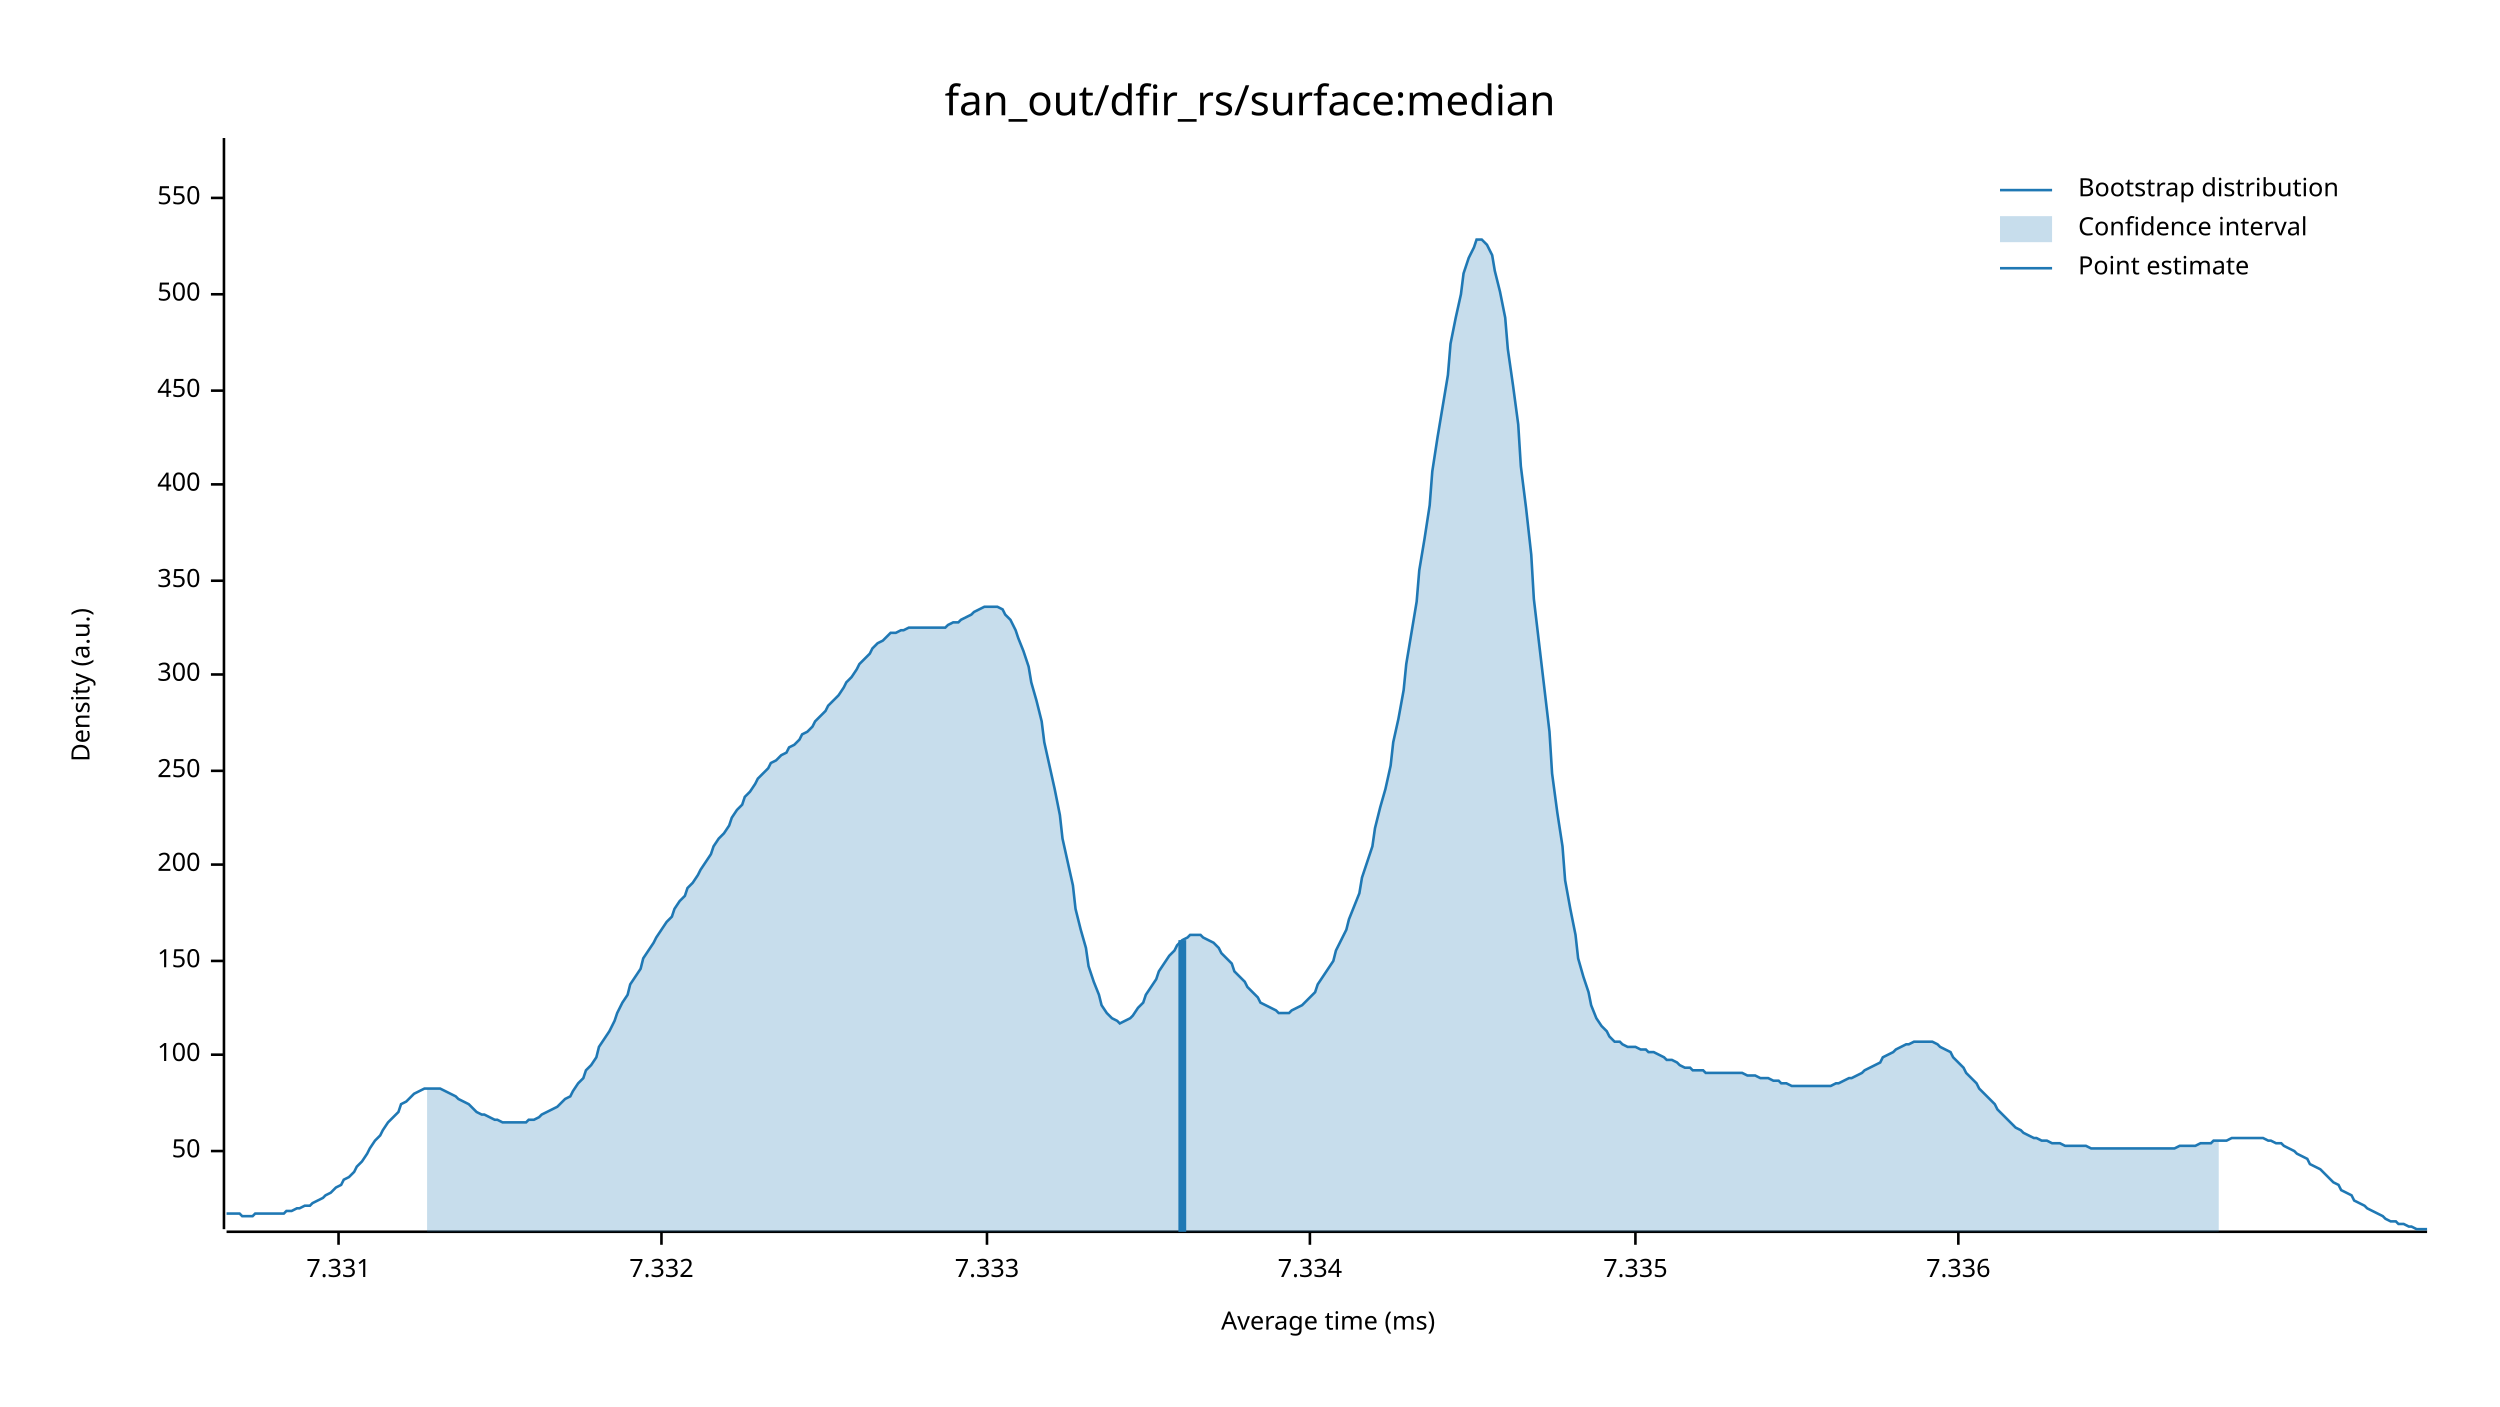
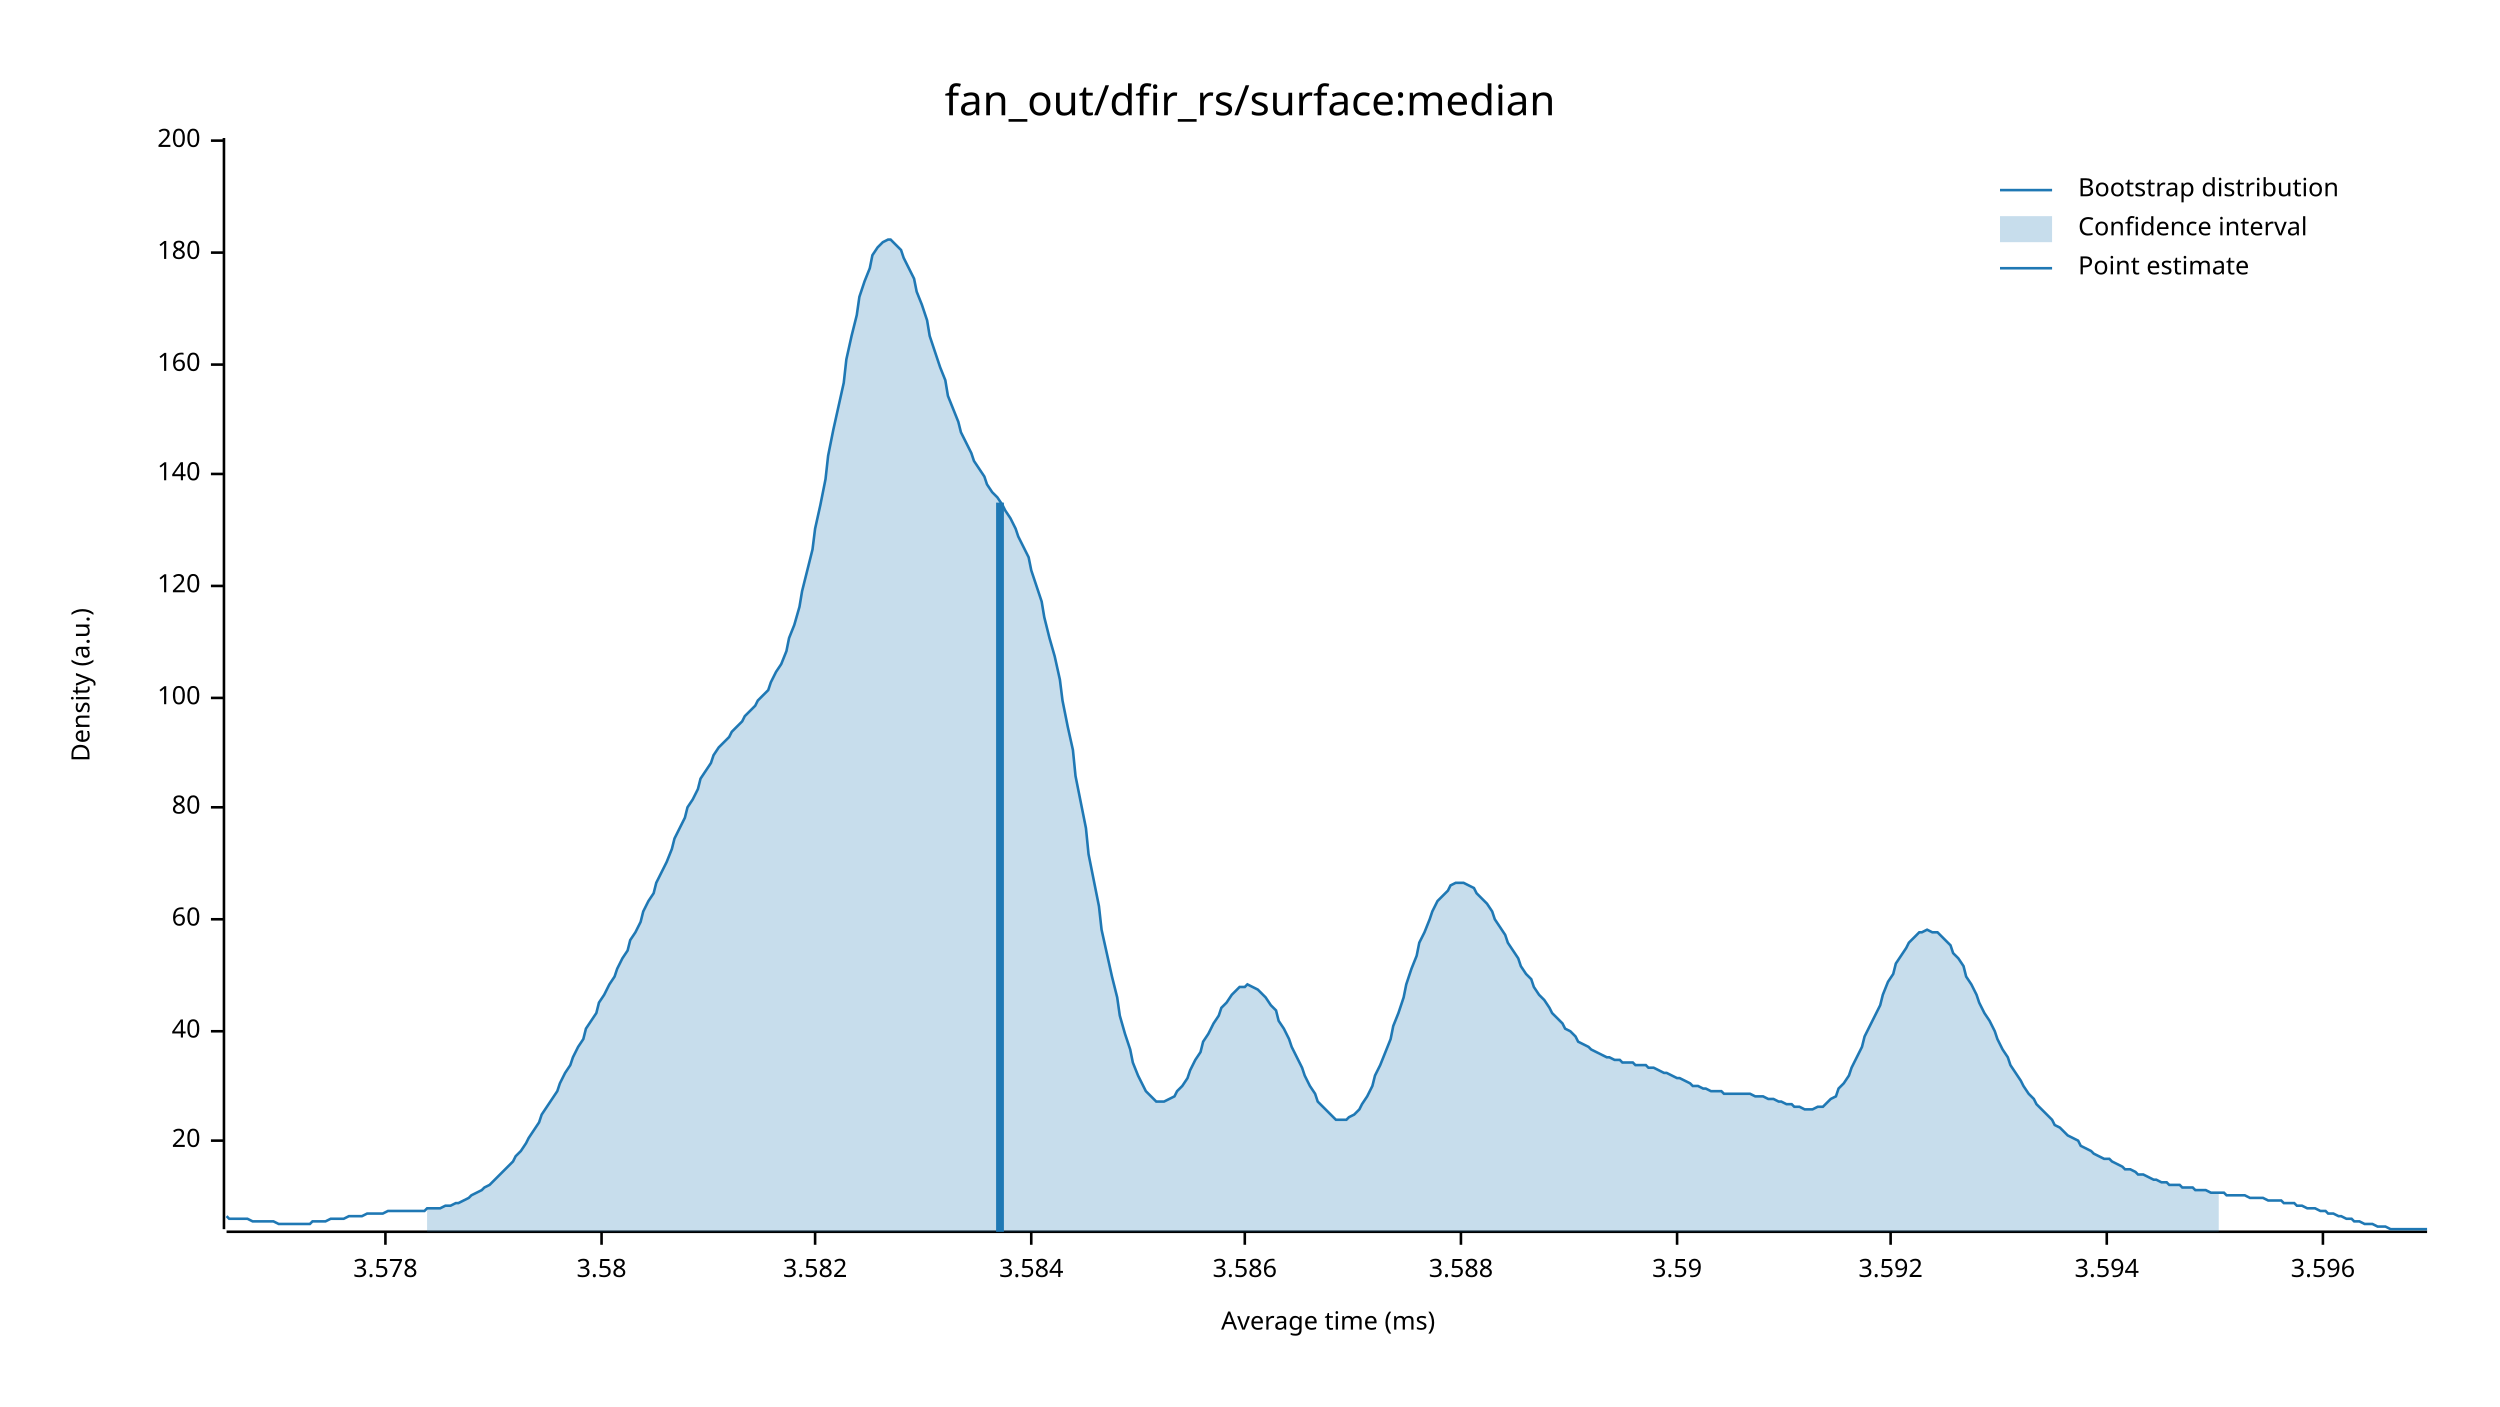
<svg xmlns="http://www.w3.org/2000/svg" width="960" height="540" viewBox="0 0 960 540">
  <text x="480" y="32" dy="0.76em" text-anchor="middle" font-family="sans-serif" font-size="16.129" opacity="1" fill="#000000">
fan_out/dfir_rs/surface:median
</text>
  <text x="27" y="263" dy="0.76em" text-anchor="middle" font-family="sans-serif" font-size="9.677" opacity="1" fill="#000000" transform="rotate(270, 27, 263)">
Density (a.u.)
</text>
  <text x="510" y="513" dy="-0.5ex" text-anchor="middle" font-family="sans-serif" font-size="9.677" opacity="1" fill="#000000">
Average time (ms)
</text>
  <polyline fill="none" opacity="1" stroke="#000000" stroke-width="1" points="86,53 86,472 " />
-   <text x="77" y="442" dy="0.5ex" text-anchor="end" font-family="sans-serif" font-size="9.677" opacity="1" fill="#000000">
- 50
+   <text x="77" y="438" dy="0.5ex" text-anchor="end" font-family="sans-serif" font-size="9.677" opacity="1" fill="#000000">
+ 20
</text>
-   <polyline fill="none" opacity="1" stroke="#000000" stroke-width="1" points="81,442 86,442 " />
-   <text x="77" y="405" dy="0.5ex" text-anchor="end" font-family="sans-serif" font-size="9.677" opacity="1" fill="#000000">
+   <polyline fill="none" opacity="1" stroke="#000000" stroke-width="1" points="81,438 86,438 " />
+   <text x="77" y="396" dy="0.5ex" text-anchor="end" font-family="sans-serif" font-size="9.677" opacity="1" fill="#000000">
+ 40
+ </text>
+   <polyline fill="none" opacity="1" stroke="#000000" stroke-width="1" points="81,396 86,396 " />
+   <text x="77" y="353" dy="0.5ex" text-anchor="end" font-family="sans-serif" font-size="9.677" opacity="1" fill="#000000">
+ 60
+ </text>
+   <polyline fill="none" opacity="1" stroke="#000000" stroke-width="1" points="81,353 86,353 " />
+   <text x="77" y="310" dy="0.5ex" text-anchor="end" font-family="sans-serif" font-size="9.677" opacity="1" fill="#000000">
+ 80
+ </text>
+   <polyline fill="none" opacity="1" stroke="#000000" stroke-width="1" points="81,310 86,310 " />
+   <text x="77" y="268" dy="0.5ex" text-anchor="end" font-family="sans-serif" font-size="9.677" opacity="1" fill="#000000">
100
</text>
-   <polyline fill="none" opacity="1" stroke="#000000" stroke-width="1" points="81,405 86,405 " />
-   <text x="77" y="369" dy="0.5ex" text-anchor="end" font-family="sans-serif" font-size="9.677" opacity="1" fill="#000000">
- 150
+   <polyline fill="none" opacity="1" stroke="#000000" stroke-width="1" points="81,268 86,268 " />
+   <text x="77" y="225" dy="0.5ex" text-anchor="end" font-family="sans-serif" font-size="9.677" opacity="1" fill="#000000">
+ 120
</text>
-   <polyline fill="none" opacity="1" stroke="#000000" stroke-width="1" points="81,369 86,369 " />
-   <text x="77" y="332" dy="0.5ex" text-anchor="end" font-family="sans-serif" font-size="9.677" opacity="1" fill="#000000">
+   <polyline fill="none" opacity="1" stroke="#000000" stroke-width="1" points="81,225 86,225 " />
+   <text x="77" y="182" dy="0.5ex" text-anchor="end" font-family="sans-serif" font-size="9.677" opacity="1" fill="#000000">
+ 140
+ </text>
+   <polyline fill="none" opacity="1" stroke="#000000" stroke-width="1" points="81,182 86,182 " />
+   <text x="77" y="140" dy="0.5ex" text-anchor="end" font-family="sans-serif" font-size="9.677" opacity="1" fill="#000000">
+ 160
+ </text>
+   <polyline fill="none" opacity="1" stroke="#000000" stroke-width="1" points="81,140 86,140 " />
+   <text x="77" y="97" dy="0.5ex" text-anchor="end" font-family="sans-serif" font-size="9.677" opacity="1" fill="#000000">
+ 180
+ </text>
+   <polyline fill="none" opacity="1" stroke="#000000" stroke-width="1" points="81,97 86,97 " />
+   <text x="77" y="54" dy="0.5ex" text-anchor="end" font-family="sans-serif" font-size="9.677" opacity="1" fill="#000000">
200
</text>
-   <polyline fill="none" opacity="1" stroke="#000000" stroke-width="1" points="81,332 86,332 " />
-   <text x="77" y="296" dy="0.5ex" text-anchor="end" font-family="sans-serif" font-size="9.677" opacity="1" fill="#000000">
- 250
+   <polyline fill="none" opacity="1" stroke="#000000" stroke-width="1" points="81,54 86,54 " />
+   <polyline fill="none" opacity="1" stroke="#000000" stroke-width="1" points="87,473 932,473 " />
+   <text x="148" y="483" dy="0.76em" text-anchor="middle" font-family="sans-serif" font-size="9.677" opacity="1" fill="#000000">
+ 3.578
</text>
-   <polyline fill="none" opacity="1" stroke="#000000" stroke-width="1" points="81,296 86,296 " />
-   <text x="77" y="259" dy="0.5ex" text-anchor="end" font-family="sans-serif" font-size="9.677" opacity="1" fill="#000000">
- 300
+   <polyline fill="none" opacity="1" stroke="#000000" stroke-width="1" points="148,473 148,478 " />
+   <text x="231" y="483" dy="0.76em" text-anchor="middle" font-family="sans-serif" font-size="9.677" opacity="1" fill="#000000">
+ 3.58
</text>
-   <polyline fill="none" opacity="1" stroke="#000000" stroke-width="1" points="81,259 86,259 " />
-   <text x="77" y="223" dy="0.5ex" text-anchor="end" font-family="sans-serif" font-size="9.677" opacity="1" fill="#000000">
- 350
+   <polyline fill="none" opacity="1" stroke="#000000" stroke-width="1" points="231,473 231,478 " />
+   <text x="313" y="483" dy="0.76em" text-anchor="middle" font-family="sans-serif" font-size="9.677" opacity="1" fill="#000000">
+ 3.582
</text>
-   <polyline fill="none" opacity="1" stroke="#000000" stroke-width="1" points="81,223 86,223 " />
-   <text x="77" y="186" dy="0.5ex" text-anchor="end" font-family="sans-serif" font-size="9.677" opacity="1" fill="#000000">
- 400
+   <polyline fill="none" opacity="1" stroke="#000000" stroke-width="1" points="313,473 313,478 " />
+   <text x="396" y="483" dy="0.76em" text-anchor="middle" font-family="sans-serif" font-size="9.677" opacity="1" fill="#000000">
+ 3.584
</text>
-   <polyline fill="none" opacity="1" stroke="#000000" stroke-width="1" points="81,186 86,186 " />
-   <text x="77" y="150" dy="0.5ex" text-anchor="end" font-family="sans-serif" font-size="9.677" opacity="1" fill="#000000">
- 450
+   <polyline fill="none" opacity="1" stroke="#000000" stroke-width="1" points="396,473 396,478 " />
+   <text x="478" y="483" dy="0.76em" text-anchor="middle" font-family="sans-serif" font-size="9.677" opacity="1" fill="#000000">
+ 3.586
</text>
-   <polyline fill="none" opacity="1" stroke="#000000" stroke-width="1" points="81,150 86,150 " />
-   <text x="77" y="113" dy="0.5ex" text-anchor="end" font-family="sans-serif" font-size="9.677" opacity="1" fill="#000000">
- 500
+   <polyline fill="none" opacity="1" stroke="#000000" stroke-width="1" points="478,473 478,478 " />
+   <text x="561" y="483" dy="0.76em" text-anchor="middle" font-family="sans-serif" font-size="9.677" opacity="1" fill="#000000">
+ 3.588
</text>
-   <polyline fill="none" opacity="1" stroke="#000000" stroke-width="1" points="81,113 86,113 " />
-   <text x="77" y="76" dy="0.5ex" text-anchor="end" font-family="sans-serif" font-size="9.677" opacity="1" fill="#000000">
- 550
+   <polyline fill="none" opacity="1" stroke="#000000" stroke-width="1" points="561,473 561,478 " />
+   <text x="644" y="483" dy="0.76em" text-anchor="middle" font-family="sans-serif" font-size="9.677" opacity="1" fill="#000000">
+ 3.59
</text>
-   <polyline fill="none" opacity="1" stroke="#000000" stroke-width="1" points="81,76 86,76 " />
-   <polyline fill="none" opacity="1" stroke="#000000" stroke-width="1" points="87,473 932,473 " />
-   <text x="130" y="483" dy="0.76em" text-anchor="middle" font-family="sans-serif" font-size="9.677" opacity="1" fill="#000000">
- 7.331
+   <polyline fill="none" opacity="1" stroke="#000000" stroke-width="1" points="644,473 644,478 " />
+   <text x="726" y="483" dy="0.76em" text-anchor="middle" font-family="sans-serif" font-size="9.677" opacity="1" fill="#000000">
+ 3.592
</text>
-   <polyline fill="none" opacity="1" stroke="#000000" stroke-width="1" points="130,473 130,478 " />
-   <text x="254" y="483" dy="0.76em" text-anchor="middle" font-family="sans-serif" font-size="9.677" opacity="1" fill="#000000">
- 7.332
+   <polyline fill="none" opacity="1" stroke="#000000" stroke-width="1" points="726,473 726,478 " />
+   <text x="809" y="483" dy="0.76em" text-anchor="middle" font-family="sans-serif" font-size="9.677" opacity="1" fill="#000000">
+ 3.594
</text>
-   <polyline fill="none" opacity="1" stroke="#000000" stroke-width="1" points="254,473 254,478 " />
-   <text x="379" y="483" dy="0.76em" text-anchor="middle" font-family="sans-serif" font-size="9.677" opacity="1" fill="#000000">
- 7.333
+   <polyline fill="none" opacity="1" stroke="#000000" stroke-width="1" points="809,473 809,478 " />
+   <text x="892" y="483" dy="0.76em" text-anchor="middle" font-family="sans-serif" font-size="9.677" opacity="1" fill="#000000">
+ 3.596
</text>
-   <polyline fill="none" opacity="1" stroke="#000000" stroke-width="1" points="379,473 379,478 " />
-   <text x="503" y="483" dy="0.76em" text-anchor="middle" font-family="sans-serif" font-size="9.677" opacity="1" fill="#000000">
- 7.334
- </text>
-   <polyline fill="none" opacity="1" stroke="#000000" stroke-width="1" points="503,473 503,478 " />
-   <text x="628" y="483" dy="0.76em" text-anchor="middle" font-family="sans-serif" font-size="9.677" opacity="1" fill="#000000">
- 7.335
- </text>
-   <polyline fill="none" opacity="1" stroke="#000000" stroke-width="1" points="628,473 628,478 " />
-   <text x="752" y="483" dy="0.76em" text-anchor="middle" font-family="sans-serif" font-size="9.677" opacity="1" fill="#000000">
- 7.336
- </text>
-   <polyline fill="none" opacity="1" stroke="#000000" stroke-width="1" points="752,473 752,478 " />
-   <polyline fill="none" opacity="1" stroke="#1F78B4" stroke-width="1" points="87,466 88,466 90,466 92,466 93,467 95,467 97,467 98,466 100,466 102,466 103,466 105,466 107,466 109,466 110,465 112,465 114,464 115,464 117,463 119,463 120,462 122,461 124,460 125,459 127,458 129,456 131,455 132,453 134,452 136,450 137,448 139,446 141,443 142,441 144,438 146,436 147,434 149,431 151,429 153,427 154,424 156,423 158,421 159,420 161,419 163,418 164,418 166,418 168,418 169,418 171,419 173,420 175,421 176,422 178,423 180,424 181,425 183,427 185,428 186,428 188,429 190,430 191,430 193,431 195,431 197,431 198,431 200,431 202,431 203,430 205,430 207,429 208,428 210,427 212,426 214,425 215,424 217,422 219,421 220,419 222,416 224,414 225,411 227,409 229,406 230,402 232,399 234,396 236,392 237,389 239,385 241,382 242,378 244,375 246,372 247,368 249,365 251,362 252,360 254,357 256,354 258,352 259,349 261,346 263,344 264,341 266,339 268,336 269,334 271,331 273,328 274,325 276,322 278,320 280,317 281,314 283,311 285,309 286,306 288,304 290,301 291,299 293,297 295,295 296,293 298,292 300,290 302,289 303,287 305,286 307,284 308,282 310,281 312,279 313,277 315,275 317,273 318,271 320,269 322,267 324,264 325,262 327,260 329,257 330,255 332,253 334,251 335,249 337,247 339,246 341,244 342,243 344,243 346,242 347,242 349,241 351,241 352,241 354,241 356,241 357,241 359,241 361,241 363,241 364,240 366,239 368,239 369,238 371,237 373,236 374,235 376,234 378,233 379,233 381,233 383,233 385,234 386,236 388,238 390,242 391,245 393,250 395,256 396,262 398,269 400,277 401,285 403,294 405,303 407,313 408,322 410,331 412,340 413,349 415,357 417,364 418,371 420,377 422,382 423,386 425,389 427,391 429,392 430,393 432,392 434,391 435,390 437,387 439,385 440,382 442,379 444,376 445,373 447,370 449,367 451,365 452,363 454,361 456,360 457,359 459,359 461,359 462,360 464,361 466,362 468,364 469,366 471,368 473,370 474,373 476,375 478,377 479,379 481,381 483,383 484,385 486,386 488,387 490,388 491,389 493,389 495,389 496,388 498,387 500,386 501,385 503,383 505,381 506,378 508,375 510,372 512,369 513,365 515,361 517,357 518,353 520,348 522,343 523,337 525,331 527,325 528,318 530,310 532,303 534,294 535,285 537,276 539,265 540,255 542,243 544,231 545,219 547,207 549,194 550,181 552,168 554,156 556,144 557,132 559,122 561,113 562,105 564,99 566,95 567,92 569,92 571,94 573,98 574,104 576,112 578,122 579,134 581,148 583,163 584,179 586,195 588,213 589,230 591,247 593,264 595,281 596,297 598,312 600,325 601,338 603,349 605,359 606,368 608,375 610,381 611,386 613,391 615,394 617,396 618,398 620,400 622,400 623,401 625,402 627,402 628,402 630,403 632,403 633,404 635,404 637,405 639,406 640,407 642,407 644,408 645,409 647,410 649,410 650,411 652,411 654,411 655,412 657,412 659,412 661,412 662,412 664,412 666,412 667,412 669,412 671,413 672,413 674,413 676,414 677,414 679,414 681,415 683,415 684,416 686,416 688,417 689,417 691,417 693,417 694,417 696,417 698,417 700,417 701,417 703,417 705,416 706,416 708,415 710,414 711,414 713,413 715,412 716,411 718,410 720,409 722,408 723,406 725,405 727,404 728,403 730,402 732,401 733,401 735,400 737,400 738,400 740,400 742,400 744,401 745,402 747,403 749,404 750,406 752,408 754,410 755,412 757,414 759,416 760,418 762,420 764,422 766,424 767,426 769,428 771,430 772,431 774,433 776,434 777,435 779,436 781,437 782,437 784,438 786,438 788,439 789,439 791,439 793,440 794,440 796,440 798,440 799,440 801,440 803,441 804,441 806,441 808,441 810,441 811,441 813,441 815,441 816,441 818,441 820,441 821,441 823,441 825,441 827,441 828,441 830,441 832,441 833,441 835,441 837,440 838,440 840,440 842,440 843,440 845,439 847,439 849,439 850,438 852,438 854,438 855,438 857,437 859,437 860,437 862,437 864,437 865,437 867,437 869,437 871,438 872,438 874,439 876,439 877,440 879,441 881,442 882,443 884,444 886,445 887,447 889,448 891,449 893,451 894,452 896,454 898,455 899,457 901,458 903,459 904,461 906,462 908,463 909,464 911,465 913,466 915,467 916,468 918,469 920,469 921,470 923,470 925,471 926,471 928,472 930,472 932,472 " />
-   <polygon opacity="0.25" fill="#1F78B4" points="164,418 166,418 168,418 169,418 171,419 173,420 175,421 176,422 178,423 180,424 181,425 183,427 185,428 186,428 188,429 190,430 191,430 193,431 195,431 197,431 198,431 200,431 202,431 203,430 205,430 207,429 208,428 210,427 212,426 214,425 215,424 217,422 219,421 220,419 222,416 224,414 225,411 227,409 229,406 230,402 232,399 234,396 236,392 237,389 239,385 241,382 242,378 244,375 246,372 247,368 249,365 251,362 252,360 254,357 256,354 258,352 259,349 261,346 263,344 264,341 266,339 268,336 269,334 271,331 273,328 274,325 276,322 278,320 280,317 281,314 283,311 285,309 286,306 288,304 290,301 291,299 293,297 295,295 296,293 298,292 300,290 302,289 303,287 305,286 307,284 308,282 310,281 312,279 313,277 315,275 317,273 318,271 320,269 322,267 324,264 325,262 327,260 329,257 330,255 332,253 334,251 335,249 337,247 339,246 341,244 342,243 344,243 346,242 347,242 349,241 351,241 352,241 354,241 356,241 357,241 359,241 361,241 363,241 364,240 366,239 368,239 369,238 371,237 373,236 374,235 376,234 378,233 379,233 381,233 383,233 385,234 386,236 388,238 390,242 391,245 393,250 395,256 396,262 398,269 400,277 401,285 403,294 405,303 407,313 408,322 410,331 412,340 413,349 415,357 417,364 418,371 420,377 422,382 423,386 425,389 427,391 429,392 430,393 432,392 434,391 435,390 437,387 439,385 440,382 442,379 444,376 445,373 447,370 449,367 451,365 452,363 454,361 456,360 457,359 459,359 461,359 462,360 464,361 466,362 468,364 469,366 471,368 473,370 474,373 476,375 478,377 479,379 481,381 483,383 484,385 486,386 488,387 490,388 491,389 493,389 495,389 496,388 498,387 500,386 501,385 503,383 505,381 506,378 508,375 510,372 512,369 513,365 515,361 517,357 518,353 520,348 522,343 523,337 525,331 527,325 528,318 530,310 532,303 534,294 535,285 537,276 539,265 540,255 542,243 544,231 545,219 547,207 549,194 550,181 552,168 554,156 556,144 557,132 559,122 561,113 562,105 564,99 566,95 567,92 569,92 571,94 573,98 574,104 576,112 578,122 579,134 581,148 583,163 584,179 586,195 588,213 589,230 591,247 593,264 595,281 596,297 598,312 600,325 601,338 603,349 605,359 606,368 608,375 610,381 611,386 613,391 615,394 617,396 618,398 620,400 622,400 623,401 625,402 627,402 628,402 630,403 632,403 633,404 635,404 637,405 639,406 640,407 642,407 644,408 645,409 647,410 649,410 650,411 652,411 654,411 655,412 657,412 659,412 661,412 662,412 664,412 666,412 667,412 669,412 671,413 672,413 674,413 676,414 677,414 679,414 681,415 683,415 684,416 686,416 688,417 689,417 691,417 693,417 694,417 696,417 698,417 700,417 701,417 703,417 705,416 706,416 708,415 710,414 711,414 713,413 715,412 716,411 718,410 720,409 722,408 723,406 725,405 727,404 728,403 730,402 732,401 733,401 735,400 737,400 738,400 740,400 742,400 744,401 745,402 747,403 749,404 750,406 752,408 754,410 755,412 757,414 759,416 760,418 762,420 764,422 766,424 767,426 769,428 771,430 772,431 774,433 776,434 777,435 779,436 781,437 782,437 784,438 786,438 788,439 789,439 791,439 793,440 794,440 796,440 798,440 799,440 801,440 803,441 804,441 806,441 808,441 810,441 811,441 813,441 815,441 816,441 818,441 820,441 821,441 823,441 825,441 827,441 828,441 830,441 832,441 833,441 835,441 837,440 838,440 840,440 842,440 843,440 845,439 847,439 849,439 850,438 852,438 852,473 164,473 " />
-   <polyline fill="none" opacity="1" stroke="#1F78B4" stroke-width="3" points="454,473 454,361 " />
+   <polyline fill="none" opacity="1" stroke="#000000" stroke-width="1" points="892,473 892,478 " />
+   <polyline fill="none" opacity="1" stroke="#1F78B4" stroke-width="1" points="87,467 88,468 90,468 92,468 93,468 95,468 97,469 98,469 100,469 102,469 103,469 105,469 107,470 109,470 110,470 112,470 114,470 115,470 117,470 119,470 120,469 122,469 124,469 125,469 127,468 129,468 131,468 132,468 134,467 136,467 137,467 139,467 141,466 142,466 144,466 146,466 147,466 149,465 151,465 153,465 154,465 156,465 158,465 159,465 161,465 163,465 164,464 166,464 168,464 169,464 171,463 173,463 175,462 176,462 178,461 180,460 181,459 183,458 185,457 186,456 188,455 190,453 191,452 193,450 195,448 197,446 198,444 200,442 202,439 203,437 205,434 207,431 208,428 210,425 212,422 214,419 215,416 217,412 219,409 220,406 222,402 224,399 225,395 227,392 229,389 230,385 232,382 234,378 236,375 237,372 239,368 241,365 242,361 244,358 246,354 247,350 249,346 251,343 252,339 254,335 256,331 258,326 259,322 261,318 263,314 264,310 266,307 268,303 269,299 271,296 273,293 274,290 276,287 278,285 280,283 281,281 283,279 285,277 286,275 288,273 290,271 291,269 293,267 295,265 296,262 298,258 300,255 302,250 303,245 305,240 307,233 308,227 310,219 312,211 313,203 315,194 317,184 318,175 320,165 322,156 324,147 325,138 327,129 329,121 330,114 332,108 334,103 335,98 337,95 339,93 341,92 342,92 344,94 346,96 347,99 349,103 351,107 352,112 354,117 356,123 357,129 359,135 361,141 363,146 364,152 366,157 368,162 369,166 371,170 373,174 374,177 376,180 378,183 379,186 381,189 383,191 385,194 386,196 388,199 390,203 391,206 393,210 395,214 396,219 398,225 400,231 401,237 403,245 405,252 407,261 408,269 410,279 412,288 413,298 415,308 417,318 418,328 420,338 422,348 423,357 425,366 427,375 429,383 430,390 432,397 434,403 435,408 437,413 439,417 440,419 442,421 444,423 445,423 447,423 449,422 451,421 452,419 454,417 456,414 457,411 459,407 461,404 462,400 464,397 466,393 468,390 469,387 471,385 473,382 474,381 476,379 478,379 479,378 481,379 483,380 484,381 486,383 488,386 490,388 491,392 493,395 495,399 496,402 498,406 500,410 501,413 503,417 505,420 506,423 508,425 510,427 512,429 513,430 515,430 517,430 518,429 520,428 522,426 523,424 525,421 527,417 528,413 530,409 532,404 534,399 535,394 537,389 539,383 540,378 542,372 544,367 545,362 547,358 549,353 550,350 552,346 554,344 556,342 557,340 559,339 561,339 562,339 564,340 566,341 567,343 569,345 571,347 573,350 574,353 576,356 578,359 579,362 581,365 583,368 584,371 586,374 588,376 589,379 591,382 593,384 595,387 596,389 598,391 600,393 601,395 603,396 605,398 606,400 608,401 610,402 611,403 613,404 615,405 617,406 618,406 620,407 622,407 623,408 625,408 627,408 628,409 630,409 632,409 633,410 635,410 637,411 639,412 640,412 642,413 644,414 645,414 647,415 649,416 650,417 652,417 654,418 655,418 657,419 659,419 661,419 662,420 664,420 666,420 667,420 669,420 671,420 672,420 674,421 676,421 677,421 679,422 681,422 683,423 684,423 686,424 688,424 689,425 691,425 693,426 694,426 696,426 698,425 700,425 701,424 703,422 705,421 706,418 708,416 710,413 711,410 713,406 715,402 716,398 718,394 720,390 722,386 723,382 725,377 727,374 728,370 730,367 732,364 733,362 735,360 737,358 738,358 740,357 742,358 744,358 745,359 747,361 749,363 750,366 752,368 754,371 755,375 757,378 759,382 760,385 762,389 764,392 766,396 767,399 769,403 771,406 772,409 774,412 776,415 777,417 779,420 781,422 782,424 784,426 786,428 788,430 789,432 791,433 793,435 794,436 796,437 798,438 799,440 801,441 803,442 804,443 806,444 808,445 810,445 811,446 813,447 815,448 816,449 818,449 820,450 821,451 823,451 825,452 827,453 828,453 830,454 832,454 833,455 835,455 837,455 838,456 840,456 842,456 843,457 845,457 847,457 849,458 850,458 852,458 854,458 855,459 857,459 859,459 860,459 862,459 864,460 865,460 867,460 869,460 871,461 872,461 874,461 876,461 877,462 879,462 881,462 882,463 884,463 886,464 887,464 889,464 891,465 893,465 894,466 896,466 898,467 899,467 901,468 903,468 904,469 906,469 908,470 909,470 911,470 913,471 915,471 916,471 918,472 920,472 921,472 923,472 925,472 926,472 928,472 930,472 932,472 " />
+   <polygon opacity="0.25" fill="#1F78B4" points="164,464 166,464 168,464 169,464 171,463 173,463 175,462 176,462 178,461 180,460 181,459 183,458 185,457 186,456 188,455 190,453 191,452 193,450 195,448 197,446 198,444 200,442 202,439 203,437 205,434 207,431 208,428 210,425 212,422 214,419 215,416 217,412 219,409 220,406 222,402 224,399 225,395 227,392 229,389 230,385 232,382 234,378 236,375 237,372 239,368 241,365 242,361 244,358 246,354 247,350 249,346 251,343 252,339 254,335 256,331 258,326 259,322 261,318 263,314 264,310 266,307 268,303 269,299 271,296 273,293 274,290 276,287 278,285 280,283 281,281 283,279 285,277 286,275 288,273 290,271 291,269 293,267 295,265 296,262 298,258 300,255 302,250 303,245 305,240 307,233 308,227 310,219 312,211 313,203 315,194 317,184 318,175 320,165 322,156 324,147 325,138 327,129 329,121 330,114 332,108 334,103 335,98 337,95 339,93 341,92 342,92 344,94 346,96 347,99 349,103 351,107 352,112 354,117 356,123 357,129 359,135 361,141 363,146 364,152 366,157 368,162 369,166 371,170 373,174 374,177 376,180 378,183 379,186 381,189 383,191 385,194 386,196 388,199 390,203 391,206 393,210 395,214 396,219 398,225 400,231 401,237 403,245 405,252 407,261 408,269 410,279 412,288 413,298 415,308 417,318 418,328 420,338 422,348 423,357 425,366 427,375 429,383 430,390 432,397 434,403 435,408 437,413 439,417 440,419 442,421 444,423 445,423 447,423 449,422 451,421 452,419 454,417 456,414 457,411 459,407 461,404 462,400 464,397 466,393 468,390 469,387 471,385 473,382 474,381 476,379 478,379 479,378 481,379 483,380 484,381 486,383 488,386 490,388 491,392 493,395 495,399 496,402 498,406 500,410 501,413 503,417 505,420 506,423 508,425 510,427 512,429 513,430 515,430 517,430 518,429 520,428 522,426 523,424 525,421 527,417 528,413 530,409 532,404 534,399 535,394 537,389 539,383 540,378 542,372 544,367 545,362 547,358 549,353 550,350 552,346 554,344 556,342 557,340 559,339 561,339 562,339 564,340 566,341 567,343 569,345 571,347 573,350 574,353 576,356 578,359 579,362 581,365 583,368 584,371 586,374 588,376 589,379 591,382 593,384 595,387 596,389 598,391 600,393 601,395 603,396 605,398 606,400 608,401 610,402 611,403 613,404 615,405 617,406 618,406 620,407 622,407 623,408 625,408 627,408 628,409 630,409 632,409 633,410 635,410 637,411 639,412 640,412 642,413 644,414 645,414 647,415 649,416 650,417 652,417 654,418 655,418 657,419 659,419 661,419 662,420 664,420 666,420 667,420 669,420 671,420 672,420 674,421 676,421 677,421 679,422 681,422 683,423 684,423 686,424 688,424 689,425 691,425 693,426 694,426 696,426 698,425 700,425 701,424 703,422 705,421 706,418 708,416 710,413 711,410 713,406 715,402 716,398 718,394 720,390 722,386 723,382 725,377 727,374 728,370 730,367 732,364 733,362 735,360 737,358 738,358 740,357 742,358 744,358 745,359 747,361 749,363 750,366 752,368 754,371 755,375 757,378 759,382 760,385 762,389 764,392 766,396 767,399 769,403 771,406 772,409 774,412 776,415 777,417 779,420 781,422 782,424 784,426 786,428 788,430 789,432 791,433 793,435 794,436 796,437 798,438 799,440 801,441 803,442 804,443 806,444 808,445 810,445 811,446 813,447 815,448 816,449 818,449 820,450 821,451 823,451 825,452 827,453 828,453 830,454 832,454 833,455 835,455 837,455 838,456 840,456 842,456 843,457 845,457 847,457 849,458 850,458 852,458 852,473 164,473 " />
+   <polyline fill="none" opacity="1" stroke="#1F78B4" stroke-width="3" points="384,473 384,193 " />
  <text x="798" y="68" dy="0.76em" text-anchor="start" font-family="sans-serif" font-size="9.677" opacity="1" fill="#000000">
Bootstrap distribution
</text>
  <text x="798" y="83" dy="0.76em" text-anchor="start" font-family="sans-serif" font-size="9.677" opacity="1" fill="#000000">
Confidence interval
</text>
  <text x="798" y="98" dy="0.76em" text-anchor="start" font-family="sans-serif" font-size="9.677" opacity="1" fill="#000000">
Point estimate
</text>
  <polyline fill="none" opacity="1" stroke="#1F78B4" stroke-width="1" points="768,73 788,73 " />
  <rect x="768" y="83" width="20" height="10" opacity="0.25" fill="#1F78B4" stroke="none" />
  <polyline fill="none" opacity="1" stroke="#1F78B4" stroke-width="1" points="768,103 788,103 " />
</svg>
